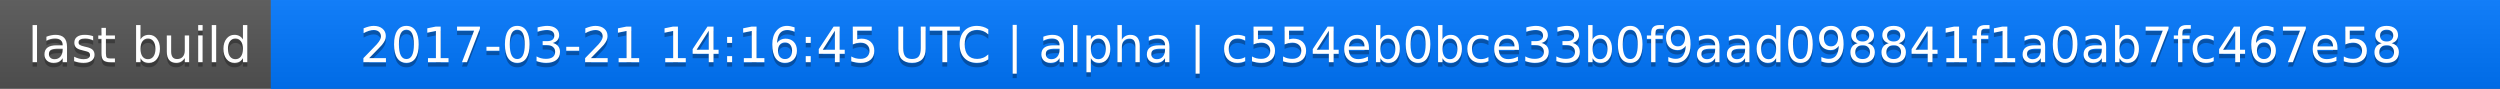
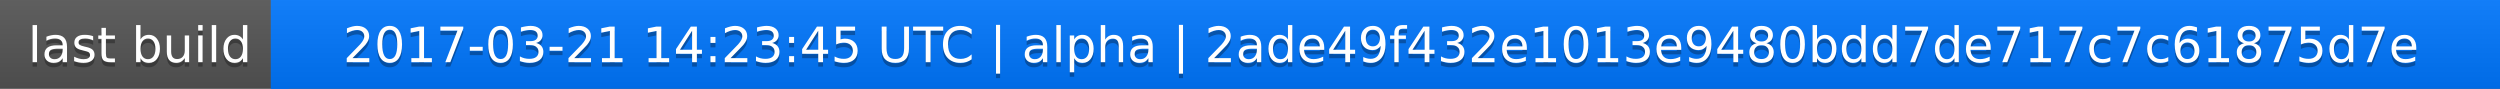
<svg xmlns="http://www.w3.org/2000/svg" width="563" height="20">
  <linearGradient id="a" x2="0" y2="100%">
    <stop offset="0" stop-color="#bbb" stop-opacity=".1" />
    <stop offset="1" stop-opacity=".1" />
  </linearGradient>
  <rect rx="0" width="563" height="20" fill="#555" />
  <rect rx="0" x="61" width="502" height="20" fill="#07f" />
  <path fill="#07f" d="M61 0h4v20h-4z" />
  <rect rx="0" width="563" height="20" fill="url(#a)" />
  <g fill="#fff" text-anchor="middle" font-family="DejaVu Sans,Verdana,Geneva,sans-serif" font-size="11">
    <text x="31.5" y="15" fill="#010101" fill-opacity=".3">last build</text>
    <text x="31.5" y="14">last build</text>
-     <text x="311" y="15" fill="#010101" fill-opacity=".3">2017-03-21 14:16:45 UTC | alpha | c554eb0bce33b0f9aad098841f1a0ab7fc467e58</text>
-     <text x="311" y="14">2017-03-21 14:16:45 UTC | alpha | c554eb0bce33b0f9aad098841f1a0ab7fc467e58</text>
+     <text x="311" y="15" fill="#010101" fill-opacity=".3">2017-03-21 14:23:45 UTC | alpha | 2ade49f432e1013e9480bdd7de717c7c61875d7e</text>
+     <text x="311" y="14">2017-03-21 14:23:45 UTC | alpha | 2ade49f432e1013e9480bdd7de717c7c61875d7e</text>
  </g>
</svg>
